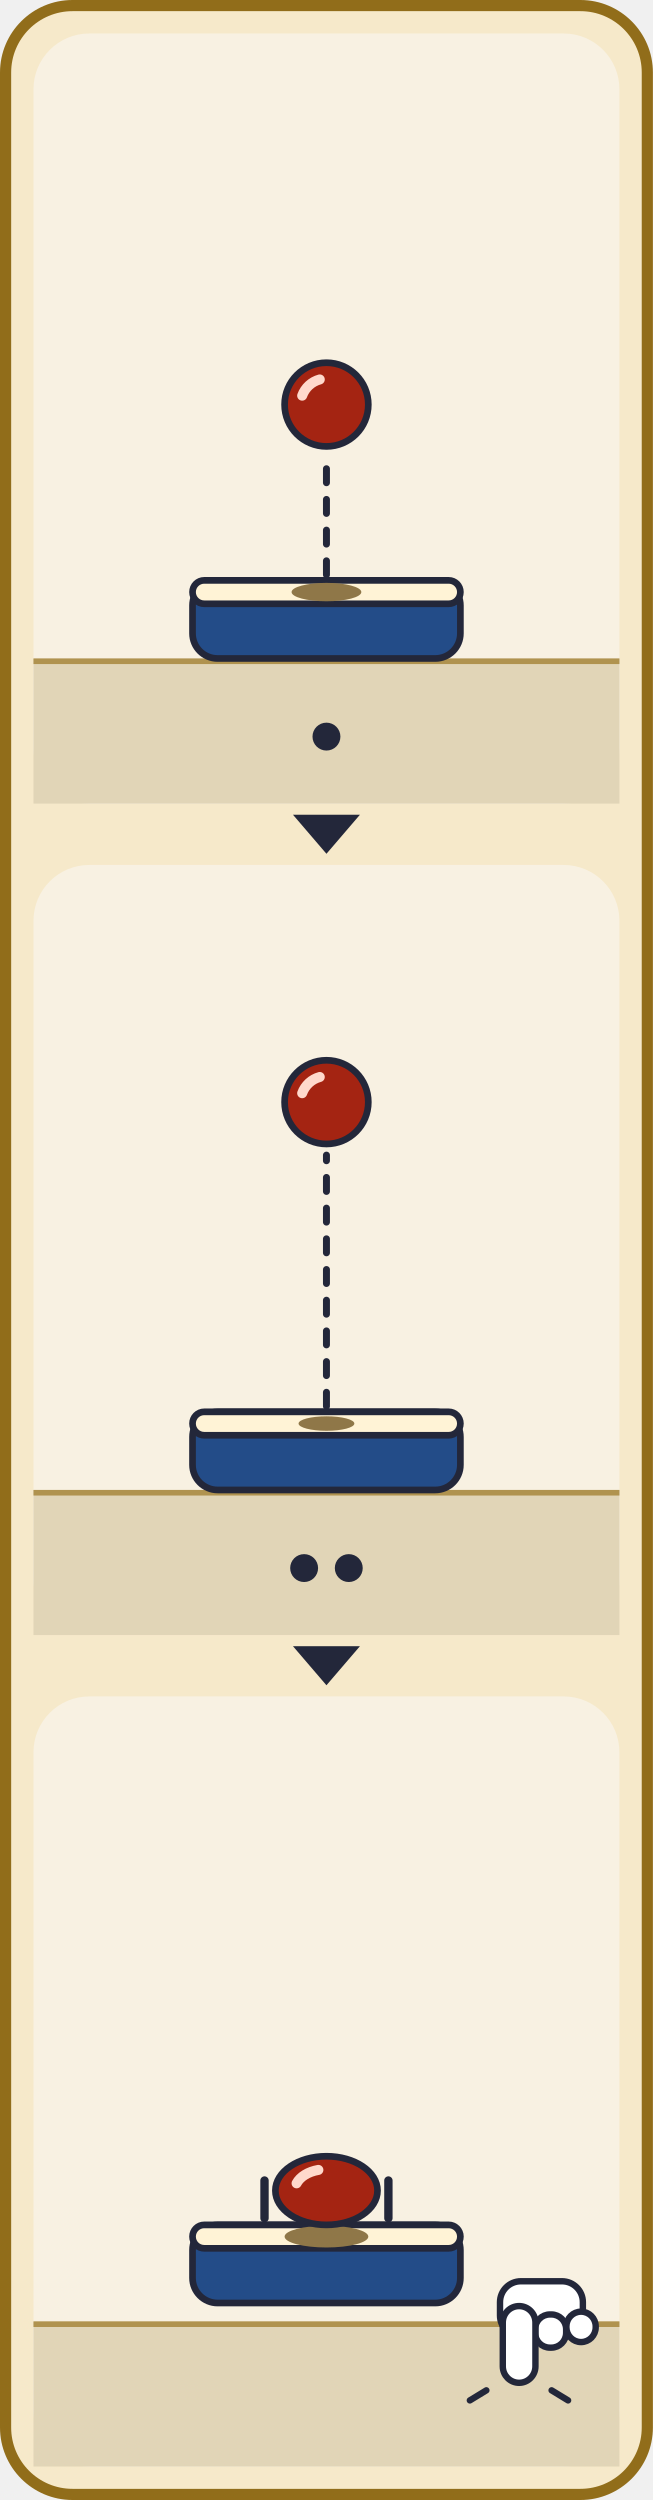
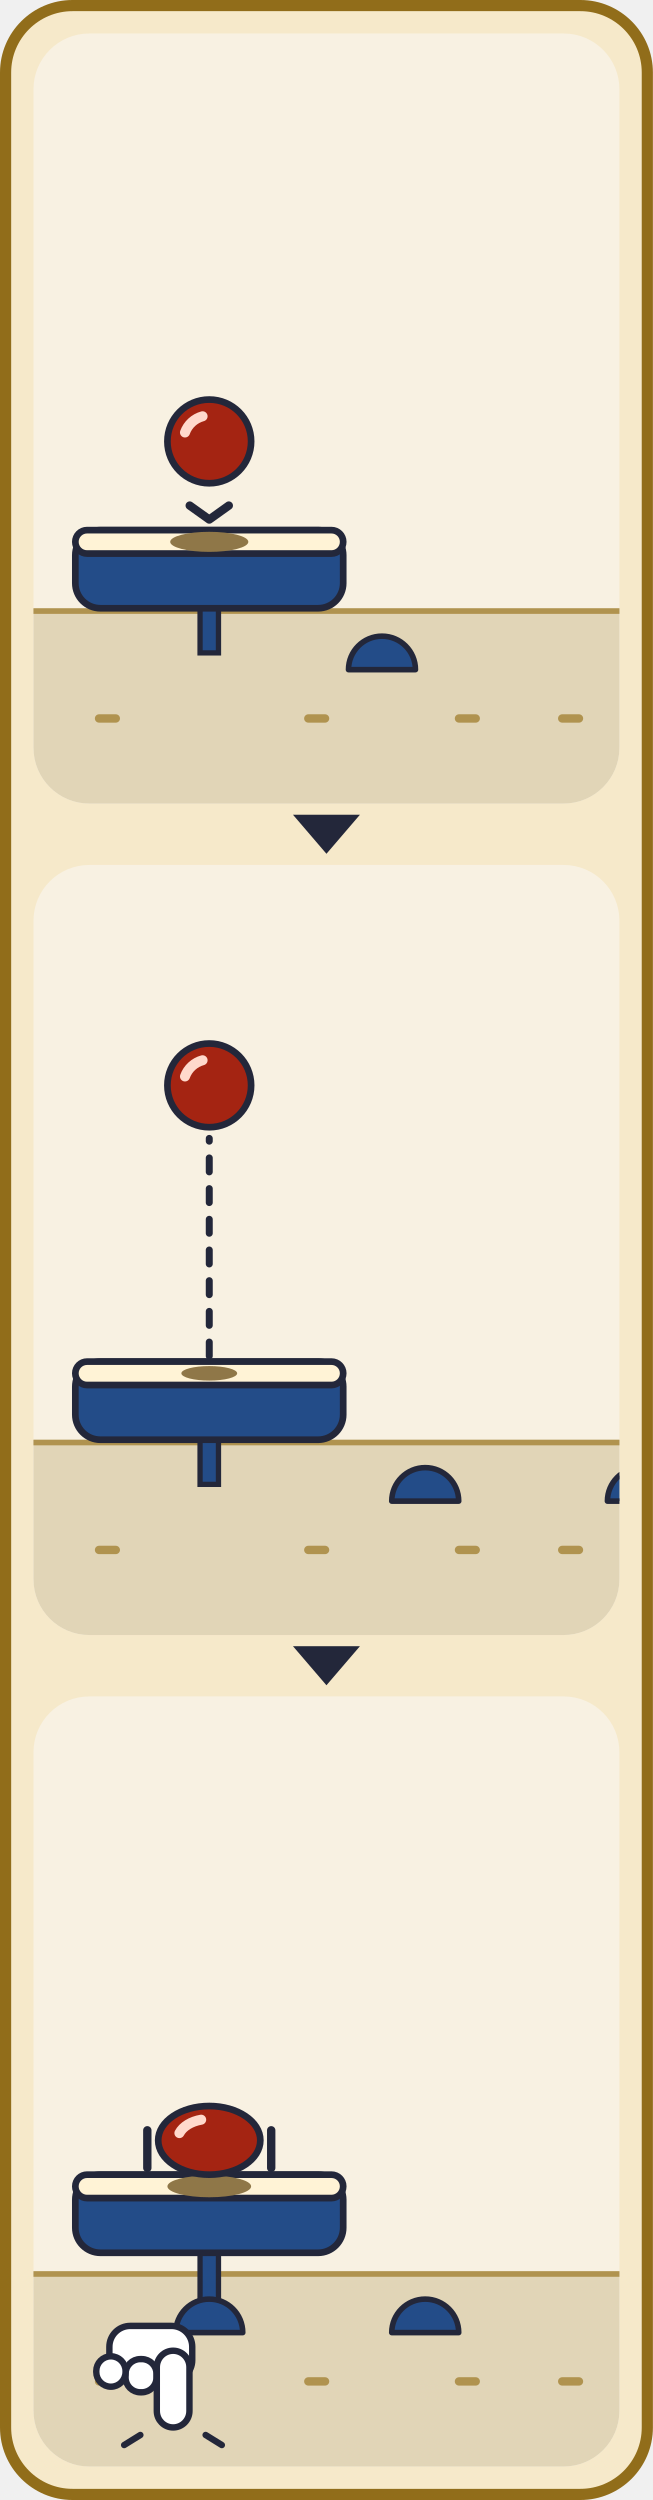
<svg xmlns="http://www.w3.org/2000/svg" viewBox="0 0 234 896" width="234" height="896">
  <defs>
    <g id="card_big-all">
      <rect x="4" y="4" width="712" height="328" rx="28" fill="#F6E9CA" stroke="#916D1A" stroke-width="4" />
      <g transform="translate(20 30)">
-         <rect x="0" y="0" width="210" height="276" rx="20" fill="#F8F1E2" />
-         <rect x="0" y="224" width="210" height="52" fill="#E1D5B7" />
-         <rect x="0" y="224" width="210" height="2" fill="#B0934F" />
-         <rect x="57" y="196" width="96" height="28" rx="9" fill="#234C88" stroke="#23273A" stroke-width="2.4" />
-         <rect x="57" y="196" width="96" height="8.4" rx="4.2" fill="#FFF3D6" stroke="#23273A" stroke-width="2.4" />
-         <ellipse cx="105" cy="200.2" rx="12.5" ry="3.3" fill="#8F7748" />
-         <line x1="105" y1="194" x2="105" y2="152" stroke="#23273A" stroke-width="2.5" stroke-dasharray="5 6" stroke-linecap="round" />
-         <ellipse cx="105" cy="133" rx="15" ry="15" fill="#A42412" stroke="#23273A" stroke-width="2.4" />
-         <path d="M96.3 129.8 A9.3 9.3 0 0 1 102.6 124" fill="none" stroke="#FFD9CC" stroke-width="3.6" stroke-linecap="round" />
-         <circle cx="105" cy="252" r="5" fill="#23273A" />
+         <clipPath id="card_big-p0">
+           <rect x="0" y="0" width="210" height="276" rx="20" />
+         </clipPath>
+         <g clip-path="url(#card_big-p0)">
+           <rect x="0" y="0" width="210" height="276" rx="20" fill="#F8F1E2" />
+           <rect x="0" y="206" width="210" height="70" fill="#E1D5B7" />
+           <rect x="0" y="206" width="210" height="2" fill="#B0934F" />
+           <rect x="22" y="244" width="9" height="3" rx="1.5" fill="#B0934F" />
+           <rect x="97" y="244" width="9" height="3" rx="1.5" fill="#B0934F" />
+           <rect x="151" y="244" width="9" height="3" rx="1.5" fill="#B0934F" />
+           <rect x="188" y="244" width="9" height="3" rx="1.5" fill="#B0934F" />
+           <rect x="59.7" y="204" width="6.6" height="18" fill="#234C88" stroke="#23273A" stroke-width="1.9" />
+           <rect x="15" y="178" width="96" height="28" rx="9" fill="#234C88" stroke="#23273A" stroke-width="2.4" />
+           <rect x="15" y="178" width="96" height="8.4" rx="4.2" fill="#FFF3D6" stroke="#23273A" stroke-width="2.4" />
+           <path d="M112.9 228 A12 12 0 0 1 136.9 228 Z" fill="#234C88" stroke="#23273A" stroke-width="2" stroke-linejoin="round" />
+           <ellipse cx="63" cy="182.2" rx="14" ry="3.6" fill="#8F7748" />
+           <ellipse cx="63" cy="146.2" rx="15" ry="15" fill="#A42412" stroke="#23273A" stroke-width="2.4" />
+           <path d="M54.3 143 A9.3 9.3 0 0 1 60.6 137.2" fill="none" stroke="#FFD9CC" stroke-width="3.6" stroke-linecap="round" />
+           <polyline points="56,169.2 63,174.2 70,169.2" fill="none" stroke="#23273A" stroke-width="3" stroke-linecap="round" stroke-linejoin="round" />
+         </g>
      </g>
      <g transform="translate(255 30)">
-         <rect x="0" y="0" width="210" height="276" rx="20" fill="#F8F1E2" />
-         <rect x="0" y="224" width="210" height="52" fill="#E1D5B7" />
-         <rect x="0" y="224" width="210" height="2" fill="#B0934F" />
-         <rect x="57" y="196" width="96" height="28" rx="9" fill="#234C88" stroke="#23273A" stroke-width="2.4" />
-         <rect x="57" y="196" width="96" height="8.4" rx="4.2" fill="#FFF3D6" stroke="#23273A" stroke-width="2.4" />
-         <ellipse cx="105" cy="200.2" rx="10" ry="2.6" fill="#8F7748" />
-         <line x1="105" y1="194" x2="105" y2="104" stroke="#23273A" stroke-width="2.5" stroke-dasharray="5 6" stroke-linecap="round" />
-         <ellipse cx="105" cy="85" rx="15" ry="15" fill="#A42412" stroke="#23273A" stroke-width="2.4" />
-         <path d="M96.3 81.8 A9.3 9.3 0 0 1 102.6 76" fill="none" stroke="#FFD9CC" stroke-width="3.6" stroke-linecap="round" />
-         <circle cx="97" cy="252" r="5" fill="#23273A" />
-         <circle cx="113" cy="252" r="5" fill="#23273A" />
+         <clipPath id="card_big-p1">
+           <rect x="0" y="0" width="210" height="276" rx="20" />
+         </clipPath>
+         <g clip-path="url(#card_big-p1)">
+           <rect x="0" y="0" width="210" height="276" rx="20" fill="#F8F1E2" />
+           <rect x="0" y="206" width="210" height="70" fill="#E1D5B7" />
+           <rect x="0" y="206" width="210" height="2" fill="#B0934F" />
+           <rect x="22" y="244" width="9" height="3" rx="1.5" fill="#B0934F" />
+           <rect x="97" y="244" width="9" height="3" rx="1.5" fill="#B0934F" />
+           <rect x="151" y="244" width="9" height="3" rx="1.5" fill="#B0934F" />
+           <rect x="188" y="244" width="9" height="3" rx="1.5" fill="#B0934F" />
+           <rect x="59.7" y="204" width="6.6" height="18" fill="#234C88" stroke="#23273A" stroke-width="1.9" />
+           <rect x="15" y="178" width="96" height="28" rx="9" fill="#234C88" stroke="#23273A" stroke-width="2.4" />
+           <rect x="15" y="178" width="96" height="8.4" rx="4.2" fill="#FFF3D6" stroke="#23273A" stroke-width="2.4" />
+           <path d="M128.4 228 A12 12 0 0 1 152.4 228 Z" fill="#234C88" stroke="#23273A" stroke-width="2" stroke-linejoin="round" />
+           <path d="M205.7 228 A12 12 0 0 1 229.7 228 Z" fill="#234C88" stroke="#23273A" stroke-width="2" stroke-linejoin="round" />
+           <ellipse cx="63" cy="182.2" rx="10" ry="2.6" fill="#8F7748" />
+           <line x1="63" y1="176" x2="63" y2="98" stroke="#23273A" stroke-width="2.5" stroke-dasharray="5 6" stroke-linecap="round" />
+           <ellipse cx="63" cy="79" rx="15" ry="15" fill="#A42412" stroke="#23273A" stroke-width="2.4" />
+           <path d="M54.3 75.8 A9.3 9.3 0 0 1 60.6 70" fill="none" stroke="#FFD9CC" stroke-width="3.6" stroke-linecap="round" />
+         </g>
      </g>
      <g transform="translate(490 30)">
-         <rect x="0" y="0" width="210" height="276" rx="20" fill="#F8F1E2" />
-         <rect x="0" y="224" width="210" height="52" fill="#E1D5B7" />
-         <rect x="0" y="224" width="210" height="2" fill="#B0934F" />
-         <rect x="57" y="189.4" width="96" height="28" rx="9" fill="#234C88" stroke="#23273A" stroke-width="2.4" />
-         <rect x="57" y="189.4" width="96" height="8.4" rx="4.2" fill="#FFF3D6" stroke="#23273A" stroke-width="2.4" />
-         <ellipse cx="105" cy="193.6" rx="15" ry="3.9" fill="#8F7748" />
-         <ellipse cx="105" cy="177.1" rx="18.3" ry="12.3" fill="#A42412" stroke="#23273A" stroke-width="2.4" />
-         <path d="M94.3 174.5 A11.3 7.6 0 0 1 102.1 169.7" fill="none" stroke="#FFD9CC" stroke-width="3.6" stroke-linecap="round" />
-         <line x1="82.8" y1="173.5" x2="82.8" y2="187" stroke="#23273A" stroke-width="3" stroke-linecap="round" />
-         <line x1="127.2" y1="173.5" x2="127.2" y2="187" stroke="#23273A" stroke-width="3" stroke-linecap="round" />
-         <g stroke="#23273A" stroke-width="2.3" fill="#FFFFFF" stroke-linejoin="round" transform="translate(0 0)">
-           <rect x="167.2" y="209.6" width="29.7" height="19.8" rx="7.5" />
-           <rect x="179.8" y="221.5" width="11.1" height="11.9" rx="5.3" />
-           <rect x="191" y="220.5" width="10.5" height="10.9" rx="5.3" />
-           <rect x="168.2" y="218.5" width="11.7" height="27.5" rx="5.9" />
-         </g>
-         <g stroke="#23273A" stroke-width="2.3" stroke-linecap="round">
-           <line x1="162.3" y1="248.7" x2="156.4" y2="252.3" />
-           <line x1="185.7" y1="248.7" x2="191.6" y2="252.3" />
+         <clipPath id="card_big-p2">
+           <rect x="0" y="0" width="210" height="276" rx="20" />
+         </clipPath>
+         <g clip-path="url(#card_big-p2)">
+           <rect x="0" y="0" width="210" height="276" rx="20" fill="#F8F1E2" />
+           <rect x="0" y="206" width="210" height="70" fill="#E1D5B7" />
+           <rect x="0" y="206" width="210" height="2" fill="#B0934F" />
+           <rect x="22" y="244" width="9" height="3" rx="1.5" fill="#B0934F" />
+           <rect x="97" y="244" width="9" height="3" rx="1.5" fill="#B0934F" />
+           <rect x="151" y="244" width="9" height="3" rx="1.5" fill="#B0934F" />
+           <rect x="188" y="244" width="9" height="3" rx="1.5" fill="#B0934F" />
+           <rect x="59.7" y="197.4" width="6.6" height="24.6" fill="#234C88" stroke="#23273A" stroke-width="1.9" />
+           <rect x="15" y="171.4" width="96" height="28" rx="9" fill="#234C88" stroke="#23273A" stroke-width="2.4" />
+           <rect x="15" y="171.4" width="96" height="8.4" rx="4.2" fill="#FFF3D6" stroke="#23273A" stroke-width="2.4" />
+           <path d="M51 228 A12 12 0 0 1 75 228 Z" fill="#234C88" stroke="#23273A" stroke-width="2" stroke-linejoin="round" />
+           <path d="M128.4 228 A12 12 0 0 1 152.4 228 Z" fill="#234C88" stroke="#23273A" stroke-width="2" stroke-linejoin="round" />
+           <ellipse cx="63" cy="175.6" rx="15" ry="3.9" fill="#8F7748" />
+           <ellipse cx="63" cy="159.1" rx="18.3" ry="12.3" fill="#A42412" stroke="#23273A" stroke-width="2.4" />
+           <path d="M52.3 156.5 A11.3 7.6 0 0 1 60.1 151.7" fill="none" stroke="#FFD9CC" stroke-width="3.6" stroke-linecap="round" />
+           <line x1="40.8" y1="155.5" x2="40.8" y2="169" stroke="#23273A" stroke-width="3" stroke-linecap="round" />
+           <line x1="85.2" y1="155.5" x2="85.2" y2="169" stroke="#23273A" stroke-width="3" stroke-linecap="round" />
+           <g stroke="#23273A" stroke-width="2.3" fill="#FFFFFF" stroke-linejoin="round" transform="translate(0 0) translate(100 0) scale(-1 1)">
+             <rect x="43.1" y="225.6" width="29.7" height="19.8" rx="7.5" />
+             <rect x="55.9" y="237.5" width="11.1" height="11.9" rx="5.3" />
+             <rect x="67" y="236.5" width="10.5" height="10.9" rx="5.3" />
+             <rect x="44.1" y="234.5" width="11.7" height="27.5" rx="5.9" />
+           </g>
+           <g stroke="#23273A" stroke-width="2.3" stroke-linecap="round">
+             <line x1="38.3" y1="264.7" x2="32.5" y2="268.3" />
+             <line x1="61.7" y1="264.7" x2="67.5" y2="268.3" />
+           </g>
        </g>
      </g>
    </g>
  </defs>
  <rect x="2" y="2" width="230" height="892" rx="24" fill="#F6E9CA" stroke="#916D1A" stroke-width="4" />
  <svg x="12" y="12" width="210" height="276" viewBox="20 30 210 276">
    <use href="#card_big-all" />
  </svg>
  <polygon points="105,292 129,292 117,306" fill="#23273A" />
  <svg x="12" y="310" width="210" height="276" viewBox="255 30 210 276">
    <use href="#card_big-all" />
  </svg>
  <polygon points="105,590 129,590 117,604" fill="#23273A" />
  <svg x="12" y="608" width="210" height="276" viewBox="490 30 210 276">
    <use href="#card_big-all" />
  </svg>
</svg>
